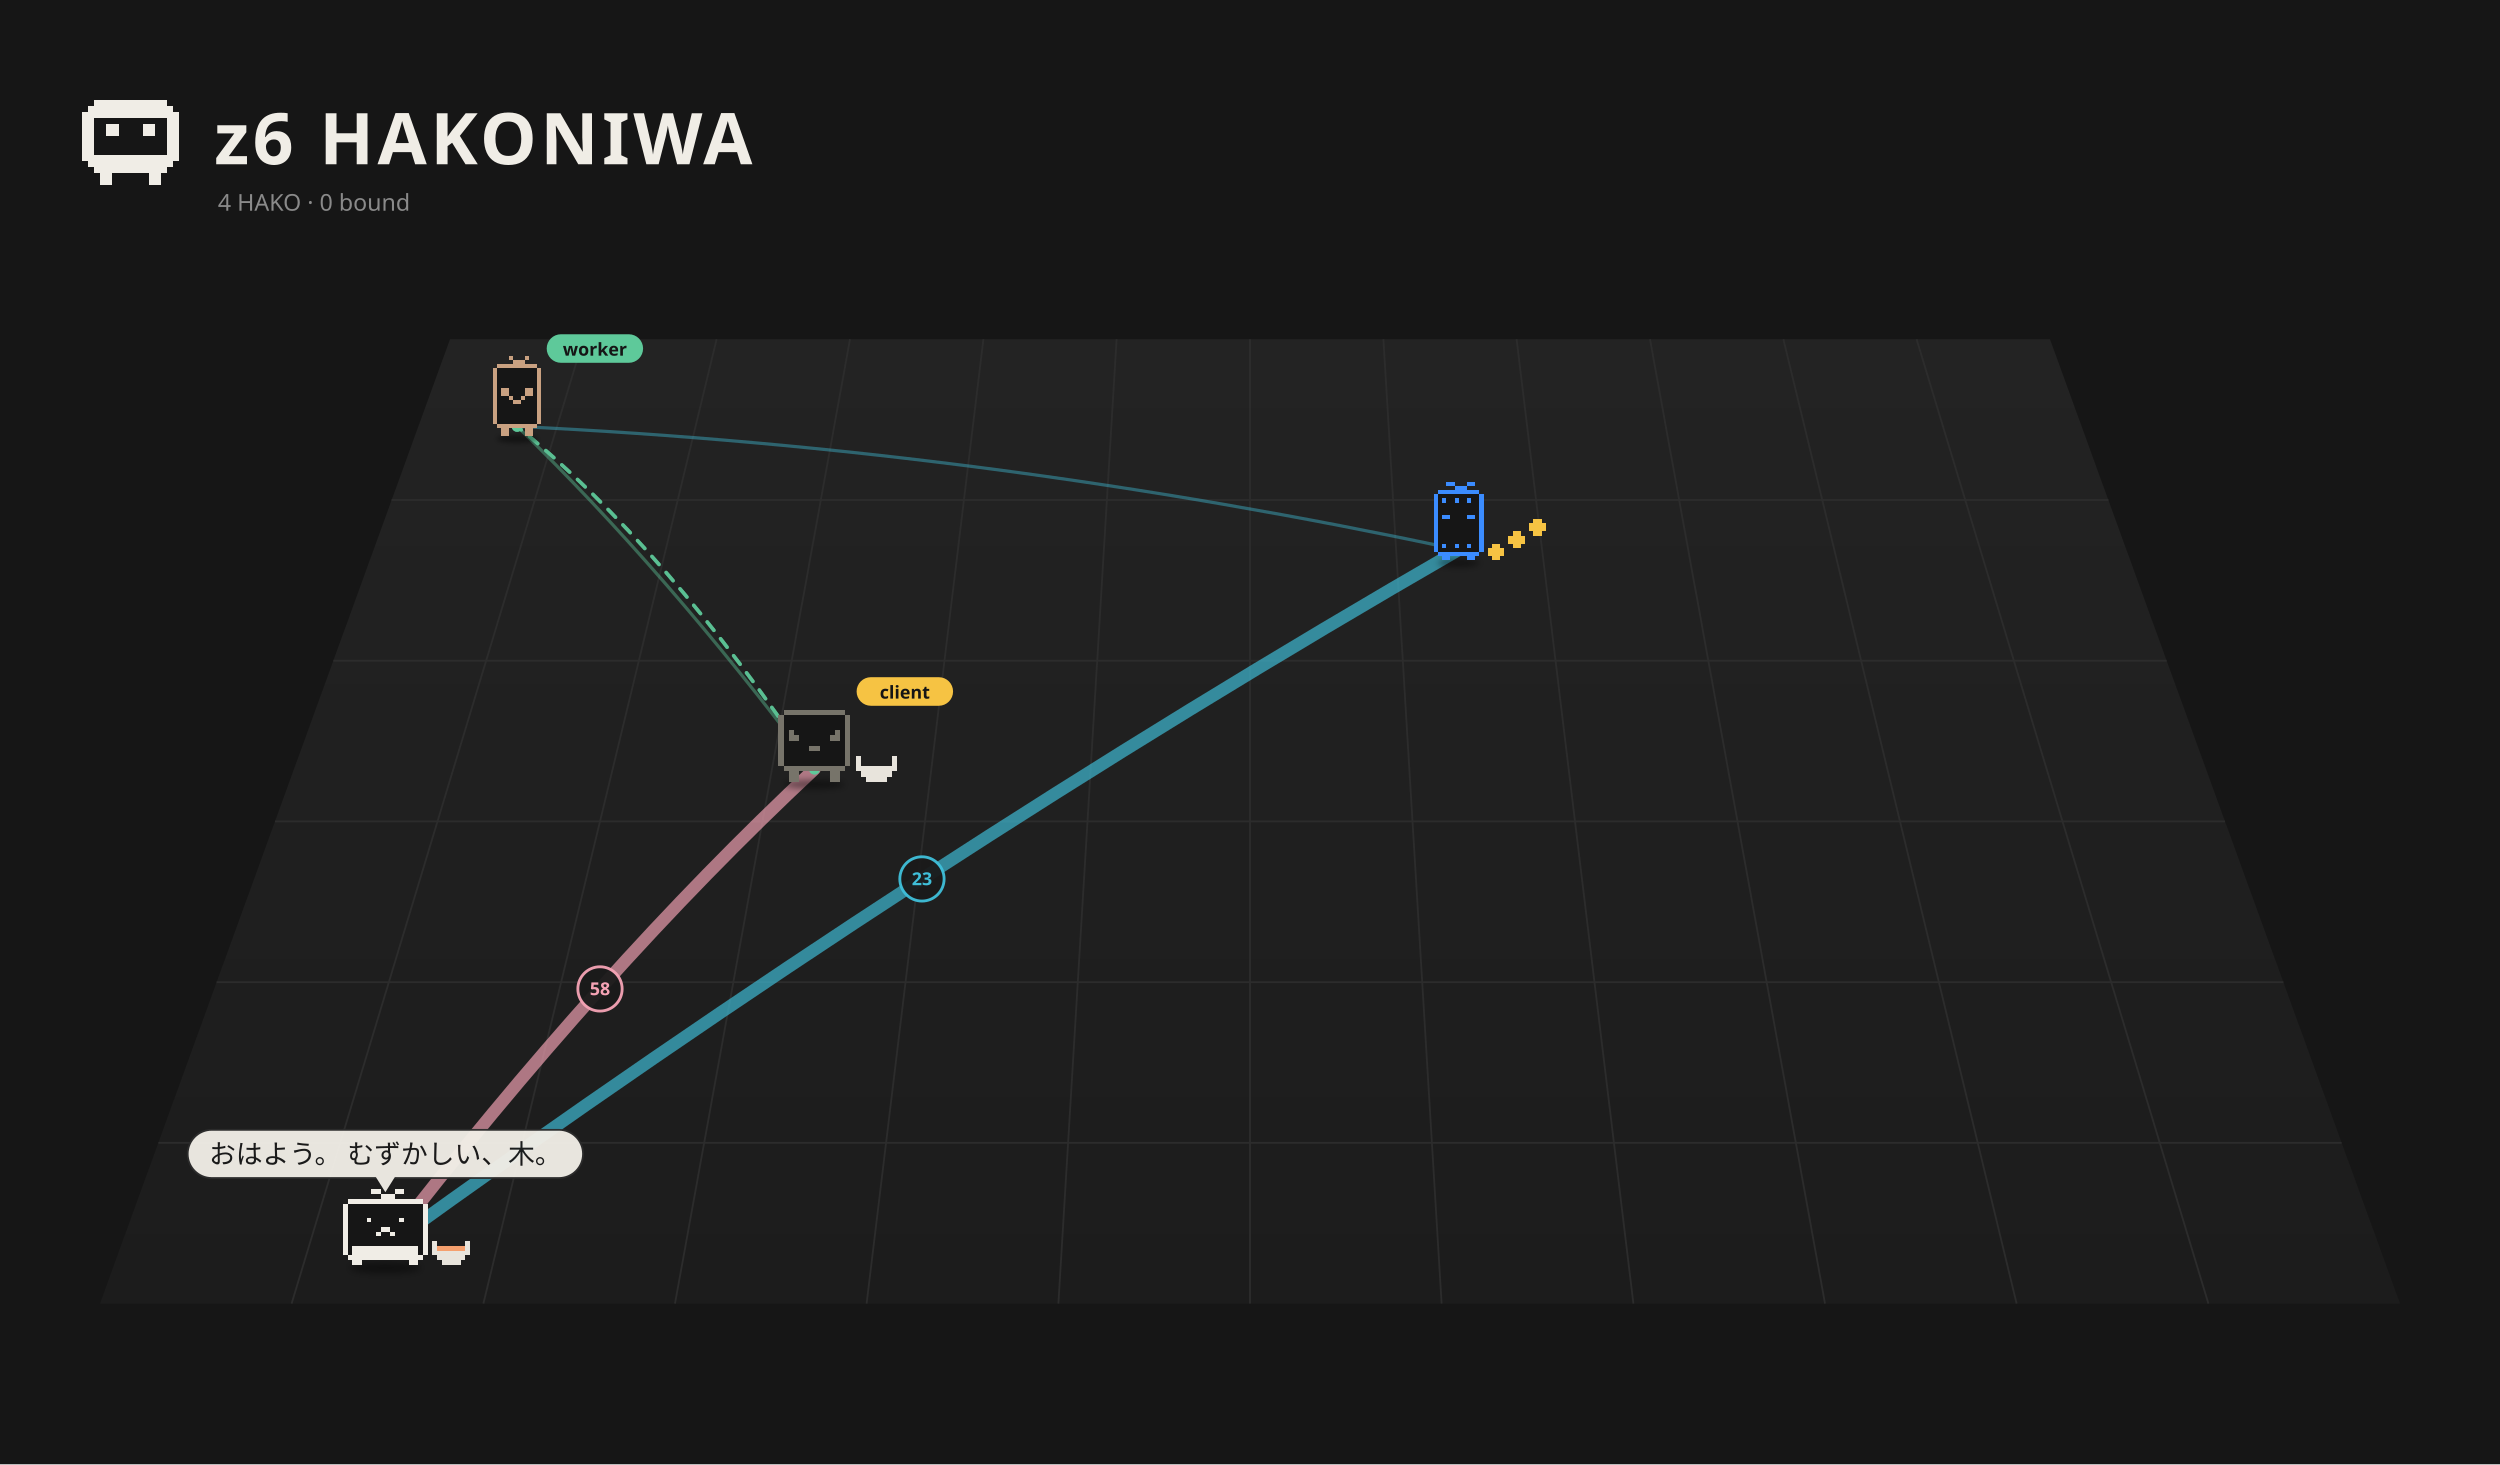
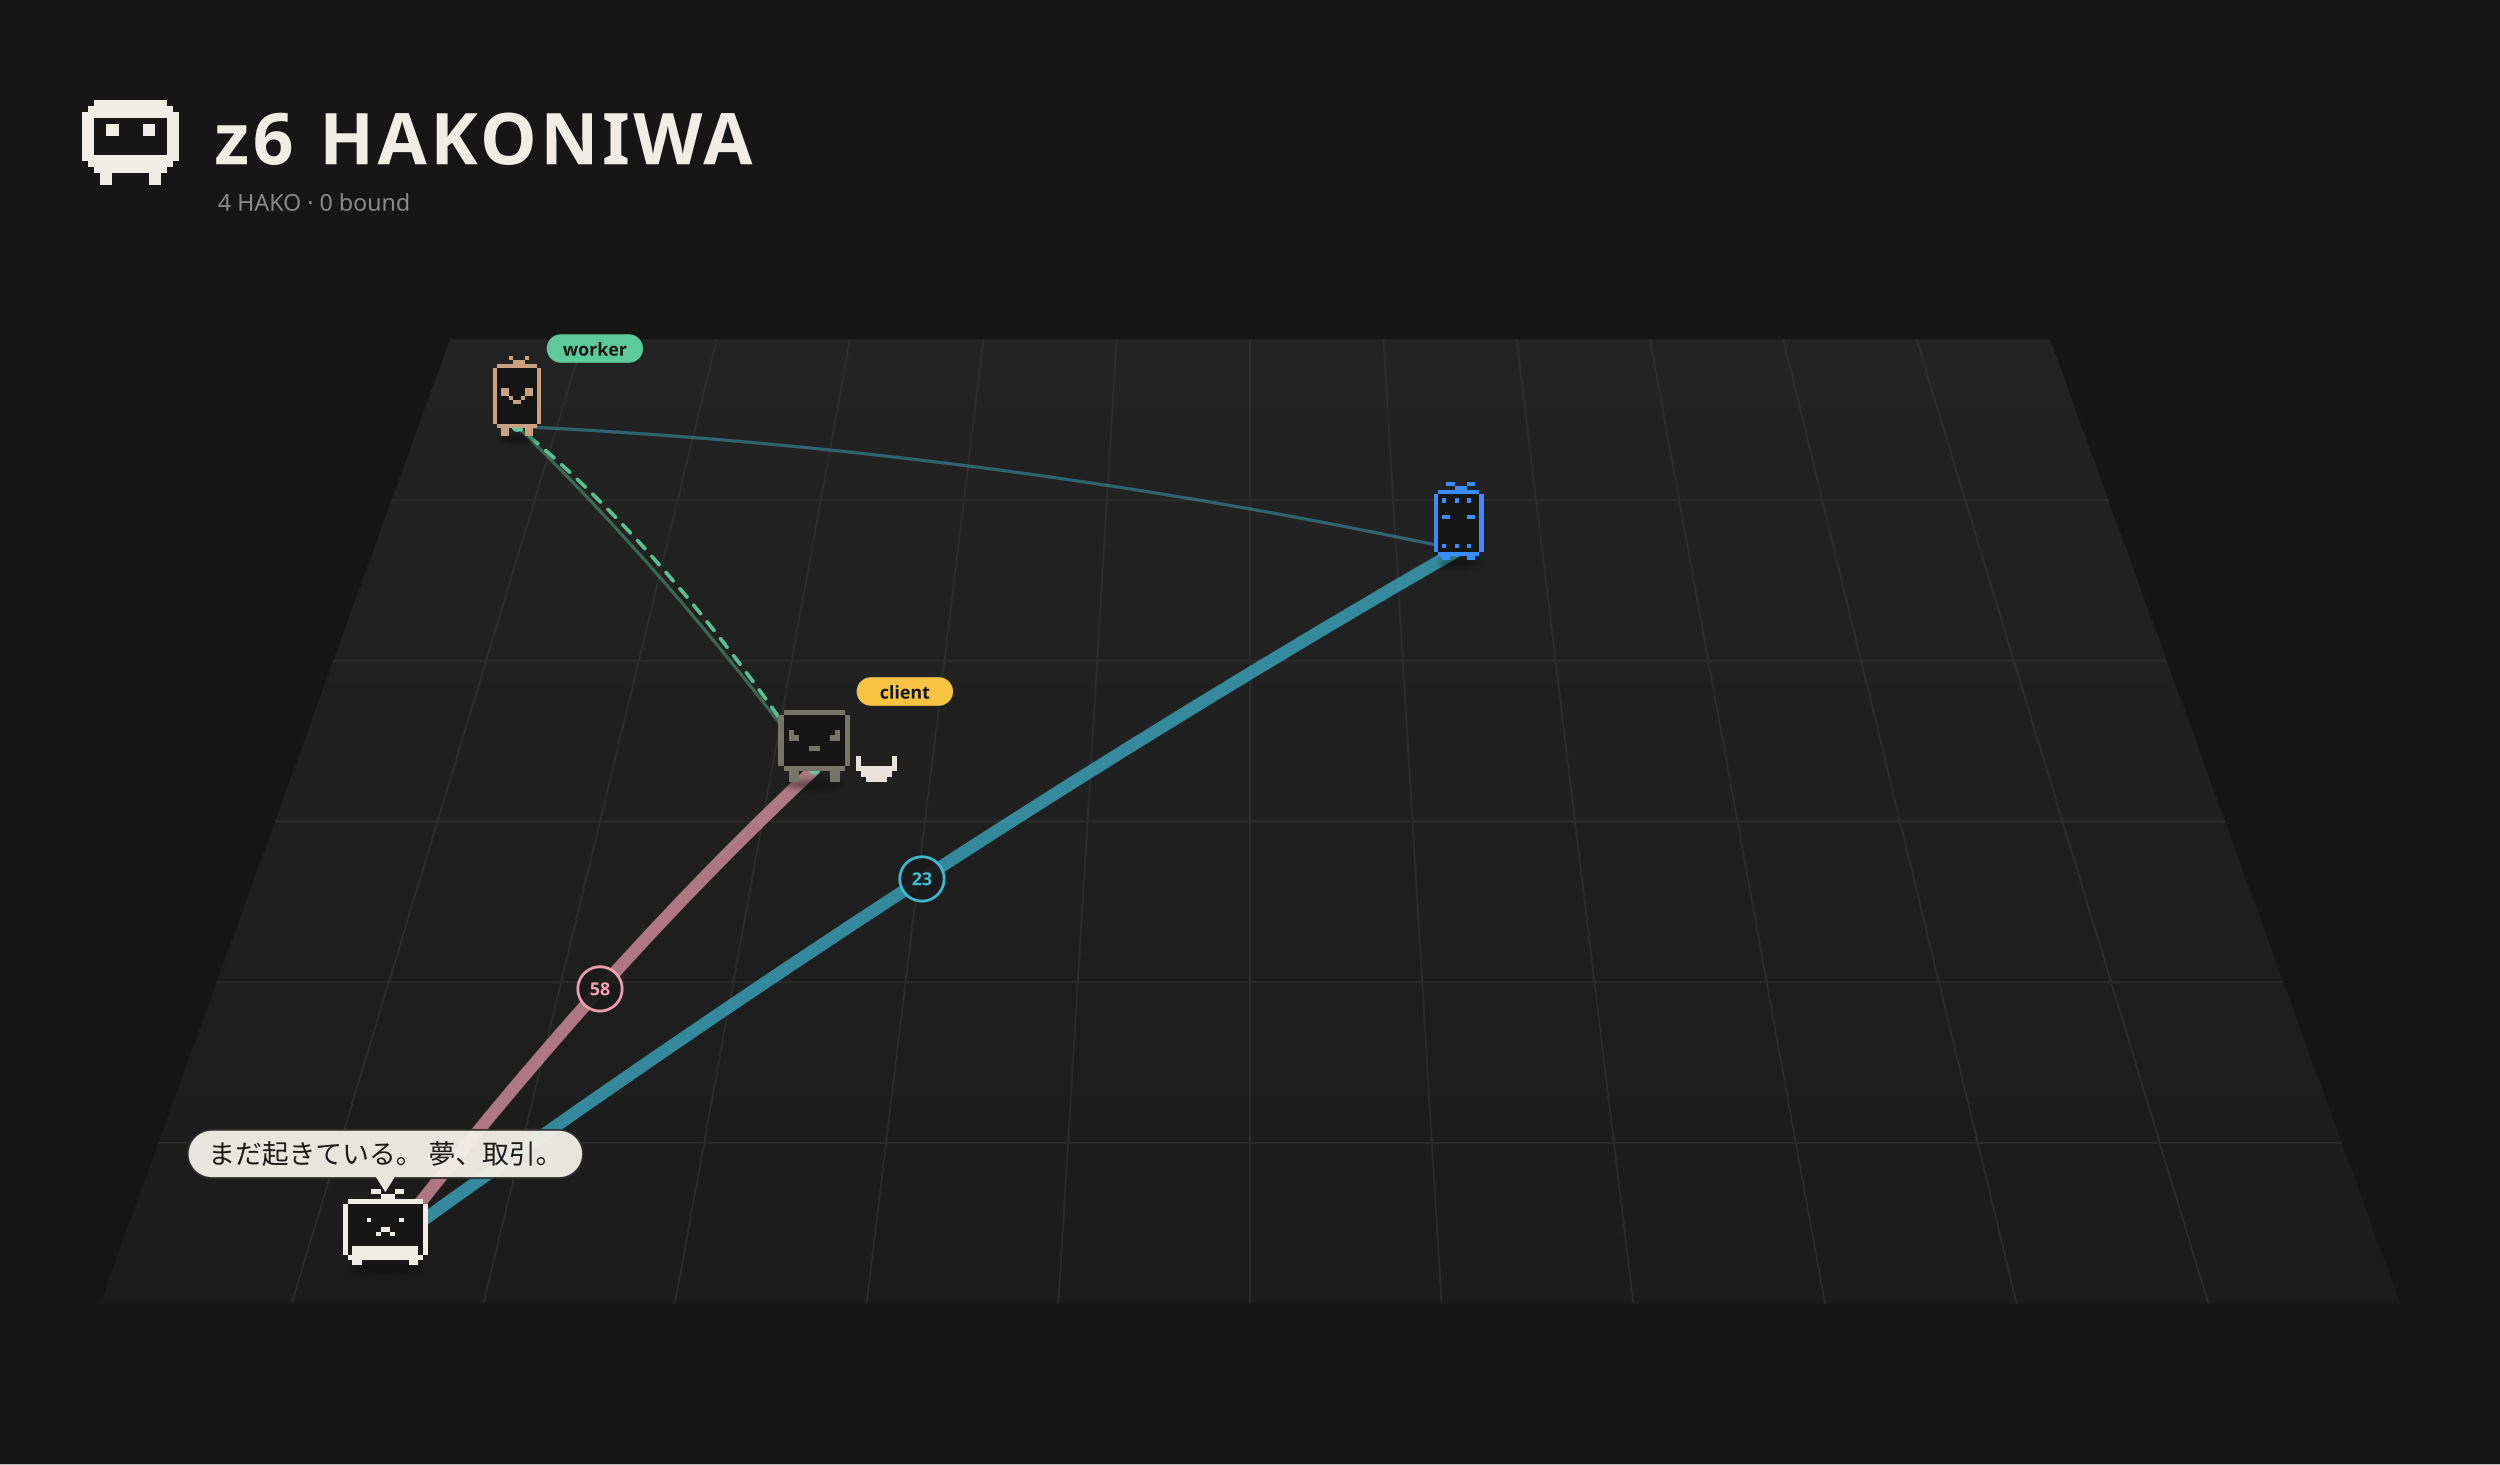
<svg xmlns="http://www.w3.org/2000/svg" viewBox="0 0 1400 820" width="1400" height="820">
  <rect width="1400" height="820" fill="#161616" />
  <defs>
    <linearGradient id="fl1" x1="0" y1="0" x2="0" y2="1">
      <stop offset="0" stop-color="#232323" />
      <stop offset="1" stop-color="#1c1c1c" />
    </linearGradient>
    <filter id="ds2" x="-30%" y="-80%" width="160%" height="260%">
      <feGaussianBlur stdDeviation="3.26" />
    </filter>
    <filter id="ds3" x="-30%" y="-80%" width="160%" height="260%">
      <feGaussianBlur stdDeviation="3.18" />
    </filter>
    <filter id="ds4" x="-30%" y="-80%" width="160%" height="260%">
      <feGaussianBlur stdDeviation="3.18" />
    </filter>
    <filter id="ds5" x="-30%" y="-80%" width="160%" height="260%">
      <feGaussianBlur stdDeviation="3.18" />
    </filter>
  </defs>
  <path d="M252.0,190 L1148.0,190 L1344.0,730 L56.0,730 Z" fill="url(#fl1)" />
  <path d="M326.7,190.0 L163.3,730.0" stroke="#2c2c2c" stroke-width="1" />
  <path d="M401.3,190.0 L270.7,730.0" stroke="#2c2c2c" stroke-width="1" />
  <path d="M476.0,190.0 L378.0,730.0" stroke="#2c2c2c" stroke-width="1" />
  <path d="M550.7,190.0 L485.3,730.0" stroke="#2c2c2c" stroke-width="1" />
  <path d="M625.3,190.0 L592.7,730.0" stroke="#2c2c2c" stroke-width="1" />
  <path d="M700.0,190.0 L700.0,730.0" stroke="#2c2c2c" stroke-width="1" />
  <path d="M774.7,190.0 L807.3,730.0" stroke="#2c2c2c" stroke-width="1" />
  <path d="M849.3,190.0 L914.7,730.0" stroke="#2c2c2c" stroke-width="1" />
  <path d="M924.0,190.0 L1022.0,730.0" stroke="#2c2c2c" stroke-width="1" />
  <path d="M998.7,190.0 L1129.3,730.0" stroke="#2c2c2c" stroke-width="1" />
  <path d="M1073.3,190.0 L1236.7,730.0" stroke="#2c2c2c" stroke-width="1" />
  <path d="M219.3,280.0 L1180.7,280.0" stroke="#2c2c2c" stroke-width="1" />
  <path d="M186.7,370.0 L1213.3,370.0" stroke="#2c2c2c" stroke-width="1" />
  <path d="M154.0,460.0 L1246.0,460.0" stroke="#2c2c2c" stroke-width="1" />
  <path d="M121.3,550.0 L1278.7,550.0" stroke="#2c2c2c" stroke-width="1" />
  <path d="M88.7,640.0 L1311.3,640.0" stroke="#2c2c2c" stroke-width="1" />
  <path d="M52.80 56.00h40.80v3.40h-40.80zM49.40 59.40h47.60v3.40h-47.60zM46.00 62.80h54.40v3.40h-54.40zM46.00 66.20h6.80v3.40h-6.80zM93.60 66.20h6.80v3.40h-6.80zM46.00 69.60h6.80v3.40h-6.80zM59.60 69.60h6.80v3.40h-6.80zM80.00 69.60h6.80v3.40h-6.80zM93.60 69.60h6.80v3.40h-6.80zM46.00 73.00h6.80v3.40h-6.80zM59.60 73.00h6.80v3.40h-6.80zM80.00 73.00h6.80v3.40h-6.80zM93.60 73.00h6.80v3.40h-6.80zM46.00 76.40h6.80v3.40h-6.80zM93.60 76.40h6.80v3.40h-6.80zM46.00 79.80h6.80v3.40h-6.80zM93.60 79.80h6.80v3.40h-6.80zM46.00 83.20h6.80v3.40h-6.80zM93.60 83.20h6.80v3.40h-6.80zM46.00 86.60h54.40v3.40h-54.40zM49.40 90.00h47.60v3.40h-47.60zM52.80 93.40h40.80v3.40h-40.80zM56.20 96.80h6.80v3.40h-6.80zM83.40 96.80h6.80v3.40h-6.80zM56.20 100.20h6.80v3.40h-6.80zM83.40 100.20h6.80v3.40h-6.80z" fill="#f0ede6" shape-rendering="crispEdges" />
  <text x="120" y="92" font-size="40" font-weight="bold" font-family="sans-serif" fill="#f0ede6" letter-spacing="2">z6 HAKONIWA</text>
  <text class="L-en" x="122" y="118" font-size="13" font-family="sans-serif" fill="#8a8a8a">4 HAKO · 0 bound</text>
  <text class="L-ja" display="none" x="122" y="118" font-size="13" font-family="sans-serif" fill="#8a8a8a">4 HAKO　綴じた 0</text>
  <path d="M215.8,698.5 Q336.0,543.0 456.1,430.7" fill="none" stroke="#f5a3b5" stroke-width="7.00" opacity="0.67" stroke-linecap="round" />
  <circle cx="336.0" cy="553.8" r="12.4" fill="#1a1a1a" stroke="#f5a3b5" stroke-width="1.6" opacity="0.95" />
  <text x="336.0" y="557.3" font-size="10" font-family="system-ui,sans-serif" fill="#f5a3b5" text-anchor="middle" font-weight="bold">58</text>
  <path d="M215.8,698.5 Q516.3,481.2 816.9,307.9" fill="none" stroke="#3fbfd9" stroke-width="7.00" opacity="0.67" stroke-linecap="round" />
  <circle cx="516.3" cy="492.2" r="12.4" fill="#1a1a1a" stroke="#3fbfd9" stroke-width="1.6" opacity="0.95" />
  <text x="516.3" y="495.7" font-size="10" font-family="system-ui,sans-serif" fill="#3fbfd9" text-anchor="middle" font-weight="bold">23</text>
  <path d="M289.6,238.8 Q372.9,319.5 456.1,430.7" fill="none" stroke="#5ec99a" stroke-width="1.80" opacity="0.42" stroke-linecap="round" />
  <path d="M289.6,238.8 Q553.2,251.4 816.9,307.9" fill="none" stroke="#3fbfd9" stroke-width="1.80" opacity="0.42" stroke-linecap="round" />
  <g>
    <path d="M456.1,430.7 Q372.9,306.1 289.6,238.8" fill="none" stroke="#5ec99a" stroke-width="2" stroke-dasharray="6 6" opacity="0.75" stroke-linecap="round">
      <animate attributeName="stroke-dashoffset" values="24;0" dur="1.2s" repeatCount="indefinite" />
    </path>
    <circle cx="456.1" cy="430.7" r="3" fill="#5ec99a" />
    <circle cx="289.6" cy="238.8" r="3" fill="#5ec99a" />
  </g>
  <g>
    <path d="M456.1,430.7 Q372.9,306.1 289.6,238.8" fill="none" stroke="#5ec99a" stroke-width="2" stroke-dasharray="6 6" opacity="0.75" stroke-linecap="round">
      <animate attributeName="stroke-dashoffset" values="24;0" dur="1.2s" repeatCount="indefinite" />
    </path>
    <circle cx="456.1" cy="430.7" r="3" fill="#5ec99a" />
    <circle cx="289.6" cy="238.8" r="3" fill="#5ec99a" />
  </g>
  <g transform="translate(289.6,241.8) scale(0.499)">
    <ellipse cx="0.00" cy="7.90" rx="22.83" ry="4.35" fill="#000" opacity="0.45" filter="url(#ds2)" />
    <g>
      <animateTransform attributeName="transform" type="translate" values="0 0;0 -9.25;0 0" dur="0.957s" begin="-0.81s" calcMode="spline" keySplines="0.42 0 0.58 1;0.42 0 0.58 1" additive="sum" repeatCount="indefinite" />
      <path d="M-22.65 -76.37h45.31v4.53h-45.31zM-27.18 -71.84h54.37v4.53h-54.37zM-27.18 -67.31h54.37v4.53h-54.37zM-27.18 -62.77h54.37v4.53h-54.37zM-27.18 -58.24h54.37v4.53h-54.37zM-27.18 -53.71h54.37v4.53h-54.37zM-27.18 -49.18h54.37v4.53h-54.37zM-27.18 -44.65h54.37v4.53h-54.37zM-27.18 -40.12h54.37v4.53h-54.37zM-27.18 -35.59h54.37v4.53h-54.37zM-27.18 -31.06h54.37v4.53h-54.37zM-27.18 -26.53h54.37v4.53h-54.37zM-27.18 -22.00h54.37v4.53h-54.37zM-27.18 -17.47h54.37v4.53h-54.37zM-27.18 -12.94h54.37v4.53h-54.37zM-22.65 -8.41h45.31v4.53h-45.31z" fill="#161616" shape-rendering="crispEdges" />
      <path d="M-9.06 -85.43h4.53v4.53h-4.53zM9.06 -85.43h4.53v4.53h-4.53zM-4.53 -80.90h13.59v4.53h-13.59zM-22.65 -76.37h45.31v4.53h-45.31zM-27.18 -71.84h4.53v4.53h-4.53zM22.65 -71.84h4.53v4.53h-4.53zM-27.18 -67.31h4.53v4.53h-4.53zM22.65 -67.31h4.53v4.53h-4.53zM-27.18 -62.77h4.53v4.53h-4.53zM22.65 -62.77h4.53v4.53h-4.53zM-27.18 -58.24h4.53v4.53h-4.53zM22.65 -58.24h4.53v4.53h-4.53zM-27.18 -53.71h4.53v4.53h-4.53zM22.65 -53.71h4.53v4.53h-4.53zM-27.18 -49.18h4.53v4.53h-4.53zM-18.12 -49.18h9.06v4.53h-9.06zM9.06 -49.18h9.06v4.53h-9.06zM22.65 -49.18h4.53v4.53h-4.53zM-27.18 -44.65h4.53v4.53h-4.53zM-18.12 -44.65h9.06v4.53h-9.06zM9.06 -44.65h9.06v4.53h-9.06zM22.65 -44.65h4.53v4.53h-4.53zM-27.18 -40.12h4.53v4.53h-4.53zM-9.06 -40.12h4.53v4.53h-4.53zM4.53 -40.12h4.53v4.53h-4.53zM22.65 -40.12h4.53v4.53h-4.53zM-27.18 -35.59h4.53v4.53h-4.53zM-4.53 -35.59h9.06v4.53h-9.06zM22.65 -35.59h4.53v4.53h-4.53zM-27.18 -31.06h4.53v4.53h-4.53zM22.65 -31.06h4.53v4.53h-4.53zM-27.18 -26.53h4.53v4.53h-4.53zM22.65 -26.53h4.53v4.53h-4.53zM-27.18 -22.00h4.53v4.53h-4.53zM22.65 -22.00h4.53v4.53h-4.53zM-27.18 -17.47h4.53v4.53h-4.53zM22.65 -17.47h4.53v4.53h-4.53zM-27.18 -12.94h4.53v4.53h-4.53zM22.65 -12.94h4.53v4.53h-4.53zM-22.65 -8.41h45.31v4.53h-45.31zM-18.12 -3.88h9.06v4.53h-9.06zM9.06 -3.88h9.06v4.53h-9.06zM-18.12 0.65h9.06v4.53h-9.06zM9.06 0.65h9.06v4.53h-9.06z" fill="#c9a181" shape-rendering="crispEdges" />
    </g>
    <g transform="translate(33.18,-91.43) scale(2.003) translate(-33.18,91.43)">
      <rect x="33.18" y="-100.43" width="54" height="16" rx="8" fill="#5ec99a" />
      <text x="60.18" y="-88.43" font-size="10" font-family="sans-serif" font-weight="bold" text-anchor="middle" fill="#151515">worker</text>
    </g>
  </g>
  <g transform="translate(816.9,311.5) scale(0.525)">
    <ellipse cx="0.00" cy="7.15" rx="22.26" ry="4.24" fill="#000" opacity="0.45" filter="url(#ds3)" />
    <g>
-       <animateTransform attributeName="transform" type="translate" values="0 0;0 -10.00;0 0" dur="0.8s" begin="-0.77s" calcMode="spline" keySplines="0.42 0 0.58 1;0.42 0 0.58 1" additive="sum" repeatCount="indefinite" />
+       <animateTransform attributeName="transform" type="translate" values="0 0;0 -8.57;0 0" dur="1.078s" begin="-1.04s" calcMode="spline" keySplines="0.42 0 0.58 1;0.42 0 0.58 1" additive="sum" repeatCount="indefinite" />
      <path d="M-22.08 -70.58h44.17v4.42h-44.17zM-26.50 -66.17h53.00v4.42h-53.00zM-26.50 -61.75h53.00v4.42h-53.00zM-26.50 -57.33h53.00v4.42h-53.00zM-26.50 -52.92h53.00v4.42h-53.00zM-26.50 -48.50h53.00v4.42h-53.00zM-26.50 -44.08h53.00v4.42h-53.00zM-26.50 -39.67h53.00v4.42h-53.00zM-26.50 -35.25h53.00v4.42h-53.00zM-26.50 -30.83h53.00v4.42h-53.00zM-26.50 -26.42h53.00v4.42h-53.00zM-26.50 -22.00h53.00v4.42h-53.00zM-26.50 -17.58h53.00v4.42h-53.00zM-26.50 -13.17h53.00v4.42h-53.00zM-26.50 -8.75h53.00v4.42h-53.00zM-22.08 -4.33h44.17v4.42h-44.17z" fill="#161616" shape-rendering="crispEdges" />
      <path d="M-13.25 -79.42h8.83v4.42h-8.83zM8.83 -79.42h8.83v4.42h-8.83zM-4.42 -75.00h13.25v4.42h-13.25zM-22.08 -70.58h44.17v4.42h-44.17zM-26.50 -66.17h4.42v4.42h-4.42zM22.08 -66.17h4.42v4.42h-4.42zM-26.50 -61.75h4.42v4.42h-4.42zM-17.67 -61.75h4.42v4.42h-4.42zM-4.42 -61.75h4.42v4.42h-4.42zM8.83 -61.75h4.42v4.42h-4.42zM22.08 -61.75h4.42v4.42h-4.42zM-26.50 -57.33h4.42v4.42h-4.42zM22.08 -57.33h4.42v4.42h-4.42zM-26.50 -52.92h4.42v4.42h-4.42zM22.08 -52.92h4.42v4.42h-4.42zM-26.50 -48.50h4.42v4.42h-4.42zM22.08 -48.50h4.42v4.42h-4.42zM-26.50 -44.08h4.42v4.42h-4.42zM-17.67 -44.08h8.83v4.42h-8.83zM8.83 -44.08h8.83v4.42h-8.83zM22.08 -44.08h4.42v4.42h-4.42zM-26.50 -39.67h4.42v4.42h-4.42zM22.08 -39.67h4.42v4.42h-4.42zM-26.50 -35.25h4.42v4.42h-4.42zM22.08 -35.25h4.42v4.42h-4.42zM-26.50 -30.83h4.42v4.42h-4.42zM22.08 -30.83h4.42v4.42h-4.42zM-26.50 -26.42h4.42v4.42h-4.42zM22.08 -26.42h4.42v4.42h-4.42zM-26.50 -22.00h4.42v4.42h-4.42zM22.08 -22.00h4.42v4.42h-4.42zM-26.50 -17.58h4.42v4.42h-4.42zM22.08 -17.58h4.42v4.42h-4.42zM-26.50 -13.17h4.42v4.42h-4.42zM-17.67 -13.17h4.42v4.42h-4.42zM-4.42 -13.17h4.42v4.42h-4.42zM8.83 -13.17h4.42v4.42h-4.42zM22.08 -13.17h4.42v4.42h-4.42zM-26.50 -8.75h4.42v4.42h-4.42zM22.08 -8.75h4.42v4.42h-4.42zM-22.08 -4.33h44.17v4.42h-44.17zM-17.67 0.08h8.83v4.42h-8.83zM8.83 0.08h8.83v4.42h-8.83z" fill="#3b8cff" shape-rendering="crispEdges" />
-     </g>
-     <g>
-       <animateTransform attributeName="transform" type="translate" values="0 0;0 -7.95;0 0" dur="0.9s" begin="0.00s" calcMode="spline" keySplines="0.42 0 0.58 1;0.42 0 0.58 1" additive="sum" repeatCount="indefinite" />
-       <path d="M35.33 -13.17h8.83v4.42h-8.83zM30.92 -8.75h17.67v4.42h-17.67zM30.92 -4.33h17.67v4.42h-17.67zM35.33 0.08h8.83v4.42h-8.83z" fill="#f6c343" shape-rendering="crispEdges" />
-     </g>
-     <g>
-       <animateTransform attributeName="transform" type="translate" values="0 0;0 -7.95;0 0" dur="0.9s" begin="-0.30s" calcMode="spline" keySplines="0.42 0 0.58 1;0.42 0 0.58 1" additive="sum" repeatCount="indefinite" />
-       <path d="M57.42 -26.42h8.83v4.42h-8.83zM53.00 -22.00h17.67v4.42h-17.67zM53.00 -17.58h17.67v4.42h-17.67zM57.42 -13.17h8.83v4.42h-8.83z" fill="#f6c343" shape-rendering="crispEdges" />
-     </g>
-     <g>
-       <animateTransform attributeName="transform" type="translate" values="0 0;0 -7.95;0 0" dur="0.9s" begin="-0.60s" calcMode="spline" keySplines="0.42 0 0.58 1;0.42 0 0.58 1" additive="sum" repeatCount="indefinite" />
-       <path d="M79.50 -39.67h8.83v4.42h-8.83zM75.08 -35.25h17.67v4.42h-17.67zM75.08 -30.83h17.67v4.42h-17.67zM79.50 -26.42h8.83v4.42h-8.83z" fill="#f6c343" shape-rendering="crispEdges" />
    </g>
  </g>
  <g transform="translate(456.1,435.2) scale(0.571)">
    <ellipse cx="0.00" cy="7.15" rx="29.68" ry="4.24" fill="#000" opacity="0.45" filter="url(#ds4)" />
    <g>
      <animateTransform attributeName="transform" type="translate" values="0 0;0 -3.94;0 0" dur="1.5s" begin="-0.76s" calcMode="spline" keySplines="0.42 0 0.58 1;0.42 0 0.58 1" additive="sum" repeatCount="indefinite" />
      <animateTransform attributeName="transform" type="rotate" values="0 0.00 4.50;3 0.00 4.50;0 0.00 4.50" dur="2.4s" begin="0s" calcMode="spline" keySplines="0.42 0 0.58 1;0.42 0 0.58 1" additive="sum" repeatCount="indefinite" />
      <path d="M-30.29 -66.17h60.57v5.05h-60.57zM-35.33 -61.12h70.67v5.05h-70.67zM-35.33 -56.07h70.67v5.05h-70.67zM-35.33 -51.02h70.67v5.05h-70.67zM-35.33 -45.98h70.67v5.05h-70.67zM-35.33 -40.93h70.67v5.05h-70.67zM-35.33 -35.88h70.67v5.05h-70.67zM-35.33 -30.83h70.67v5.05h-70.67zM-35.33 -25.79h70.67v5.05h-70.67zM-35.33 -20.74h70.67v5.05h-70.67zM-35.33 -15.69h70.67v5.05h-70.67zM-30.29 -10.64h60.57v5.05h-60.57z" fill="#161616" shape-rendering="crispEdges" />
      <path d="M-30.29 -66.17h60.57v5.05h-60.57zM-35.33 -61.12h5.05v5.05h-5.05zM30.29 -61.12h5.05v5.05h-5.05zM-35.33 -56.07h5.05v5.05h-5.05zM30.29 -56.07h5.05v5.05h-5.05zM-35.33 -51.02h5.05v5.05h-5.05zM30.29 -51.02h5.05v5.05h-5.05zM-35.33 -45.98h5.05v5.05h-5.05zM-25.24 -45.98h5.05v5.05h-5.05zM20.19 -45.98h5.05v5.05h-5.05zM30.29 -45.98h5.05v5.05h-5.05zM-35.33 -40.93h5.05v5.05h-5.05zM-25.24 -40.93h10.10v5.05h-10.10zM15.14 -40.93h10.10v5.05h-10.10zM30.29 -40.93h5.05v5.05h-5.05zM-35.33 -35.88h5.05v5.05h-5.05zM30.29 -35.88h5.05v5.05h-5.05zM-35.33 -30.83h5.05v5.05h-5.05zM-5.05 -30.83h10.10v5.05h-10.10zM30.29 -30.83h5.05v5.05h-5.05zM-35.33 -25.79h5.05v5.05h-5.05zM30.29 -25.79h5.05v5.05h-5.05zM-35.33 -20.74h5.05v5.05h-5.05zM30.29 -20.74h5.05v5.05h-5.05zM-35.33 -15.69h5.05v5.05h-5.05zM30.29 -15.69h5.05v5.05h-5.05zM-30.29 -10.64h60.57v5.05h-60.57zM-25.24 -5.60h10.10v5.05h-10.10zM15.14 -5.60h10.10v5.05h-10.10zM-25.24 -0.55h10.10v5.05h-10.10zM15.14 -0.55h10.10v5.05h-10.10z" fill="#77746a" shape-rendering="crispEdges" />
    </g>
    <path d="M40.38 -20.74h5.05v5.05h-5.05zM75.71 -20.74h5.05v5.05h-5.05zM40.38 -15.69h5.05v5.05h-5.05zM75.71 -15.69h5.05v5.05h-5.05zM40.38 -10.64h40.38v5.05h-40.38zM45.43 -5.60h30.29v5.05h-30.29zM50.48 -0.55h20.19v5.05h-20.19z" fill="#e8e4dc" shape-rendering="crispEdges" />
    <g transform="translate(41.33,-82.26) scale(1.752) translate(-41.33,82.26)">
      <rect x="41.33" y="-91.26" width="54" height="16" rx="8" fill="#f6c343" />
      <text x="68.33" y="-79.26" font-size="10" font-family="sans-serif" font-weight="bold" text-anchor="middle" fill="#151515">client</text>
    </g>
  </g>
  <g transform="translate(215.8,705.2) scale(0.671)">
    <ellipse cx="0.00" cy="7.15" rx="29.68" ry="4.24" fill="#000" opacity="0.45" filter="url(#ds5)" />
    <g>
-       <animateTransform attributeName="transform" type="translate" values="0 0;0 -5.59;0 0" dur="0.7s" begin="-0.36s" calcMode="spline" keySplines="0.42 0 0.58 1;0.42 0 0.58 1" additive="sum" repeatCount="indefinite" />
+       <animateTransform attributeName="transform" type="translate" values="-5.59 0;5.59 0;-5.59 0" dur="2.14s" begin="-1.11s" calcMode="spline" keySplines="0.42 0 0.58 1;0.42 0 0.58 1" additive="sum" repeatCount="indefinite" />
      <path d="M-31.41 -50.46h62.81v3.93h-62.81zM-35.33 -46.54h70.67v3.93h-70.67zM-35.33 -42.61h70.67v3.93h-70.67zM-35.33 -38.69h70.67v3.93h-70.67zM-35.33 -34.76h70.67v3.93h-70.67zM-35.33 -30.83h70.67v3.93h-70.67zM-35.33 -26.91h70.67v3.93h-70.67zM-35.33 -22.98h70.67v3.93h-70.67zM-35.33 -19.06h70.67v3.93h-70.67zM-35.33 -15.13h70.67v3.93h-70.67zM-35.33 -11.20h70.67v3.93h-70.67zM-35.33 -7.28h70.67v3.93h-70.67zM-31.41 -3.35h62.81v3.93h-62.81z" fill="#161616" shape-rendering="crispEdges" />
      <path d="M-11.78 -58.31h7.85v3.93h-7.85zM7.85 -58.31h7.85v3.93h-7.85zM-3.93 -54.39h11.78v3.93h-11.78zM-31.41 -50.46h62.81v3.93h-62.81zM-35.33 -46.54h3.93v3.93h-3.93zM31.41 -46.54h3.93v3.93h-3.93zM-35.33 -42.61h3.93v3.93h-3.93zM31.41 -42.61h3.93v3.93h-3.93zM-35.33 -38.69h3.93v3.93h-3.93zM31.41 -38.69h3.93v3.93h-3.93zM-35.33 -34.76h3.93v3.93h-3.93zM-15.70 -34.76h3.93v3.93h-3.93zM11.78 -34.76h3.93v3.93h-3.93zM31.41 -34.76h3.93v3.93h-3.93zM-35.33 -30.83h3.93v3.93h-3.93zM31.41 -30.83h3.93v3.93h-3.93zM-35.33 -26.91h3.93v3.93h-3.93zM-3.93 -26.91h7.85v3.93h-7.85zM31.41 -26.91h3.93v3.93h-3.93zM-35.33 -22.98h3.93v3.93h-3.93zM-7.85 -22.98h3.93v3.93h-3.93zM3.93 -22.98h3.93v3.93h-3.93zM31.41 -22.98h3.93v3.93h-3.93zM-35.33 -19.06h3.93v3.93h-3.93zM31.41 -19.06h3.93v3.93h-3.93zM-35.33 -15.13h3.93v3.93h-3.93zM31.41 -15.13h3.93v3.93h-3.93zM-35.33 -11.20h3.93v3.93h-3.93zM-27.48 -11.20h54.96v3.93h-54.96zM31.41 -11.20h3.93v3.93h-3.93zM-35.33 -7.28h3.93v3.93h-3.93zM-27.48 -7.28h54.96v3.93h-54.96zM31.41 -7.28h3.93v3.93h-3.93zM-31.41 -3.35h62.81v3.93h-62.81zM-27.48 0.57h7.85v3.93h-7.85zM19.63 0.57h7.85v3.93h-7.85z" fill="#f0ede6" shape-rendering="crispEdges" />
    </g>
-     <path d="M39.26 -15.13h3.93v3.93h-3.93zM66.74 -15.13h3.93v3.93h-3.93zM39.26 -11.20h3.93v3.93h-3.93zM66.74 -11.20h3.93v3.93h-3.93zM39.26 -7.28h31.41v3.93h-31.41zM43.19 -3.35h23.56v3.93h-23.56zM47.11 0.57h15.70v3.93h-15.70z" fill="#e8e4dc" shape-rendering="crispEdges" />
-     <path d="M43.19 -11.20h23.56v3.93h-23.56z" fill="#f5a06e" shape-rendering="crispEdges" />
  </g>
  <g transform="translate(215.8,667.7) scale(1.000) translate(-215.8,-667.7)" opacity="0.96">
    <rect x="105.1" y="632.7" width="221.4" height="27.0" rx="13.5" fill="#f0ede6" stroke="#2c2c2c" stroke-width="1" />
    <path d="M210.8,658.7 L215.8,666.7 L220.8,658.7 Z" fill="#f0ede6" stroke="#f0ede6" />
-     <text x="215.8" y="651.6" font-size="15" font-family="system-ui,sans-serif" fill="#1a1a1a" text-anchor="middle">おはよう。 むずかしい、木。</text>
+     <text x="215.8" y="651.6" font-size="15" font-family="system-ui,sans-serif" fill="#1a1a1a" text-anchor="middle">まだ起きている。 夢、取引。</text>
  </g>
</svg>
